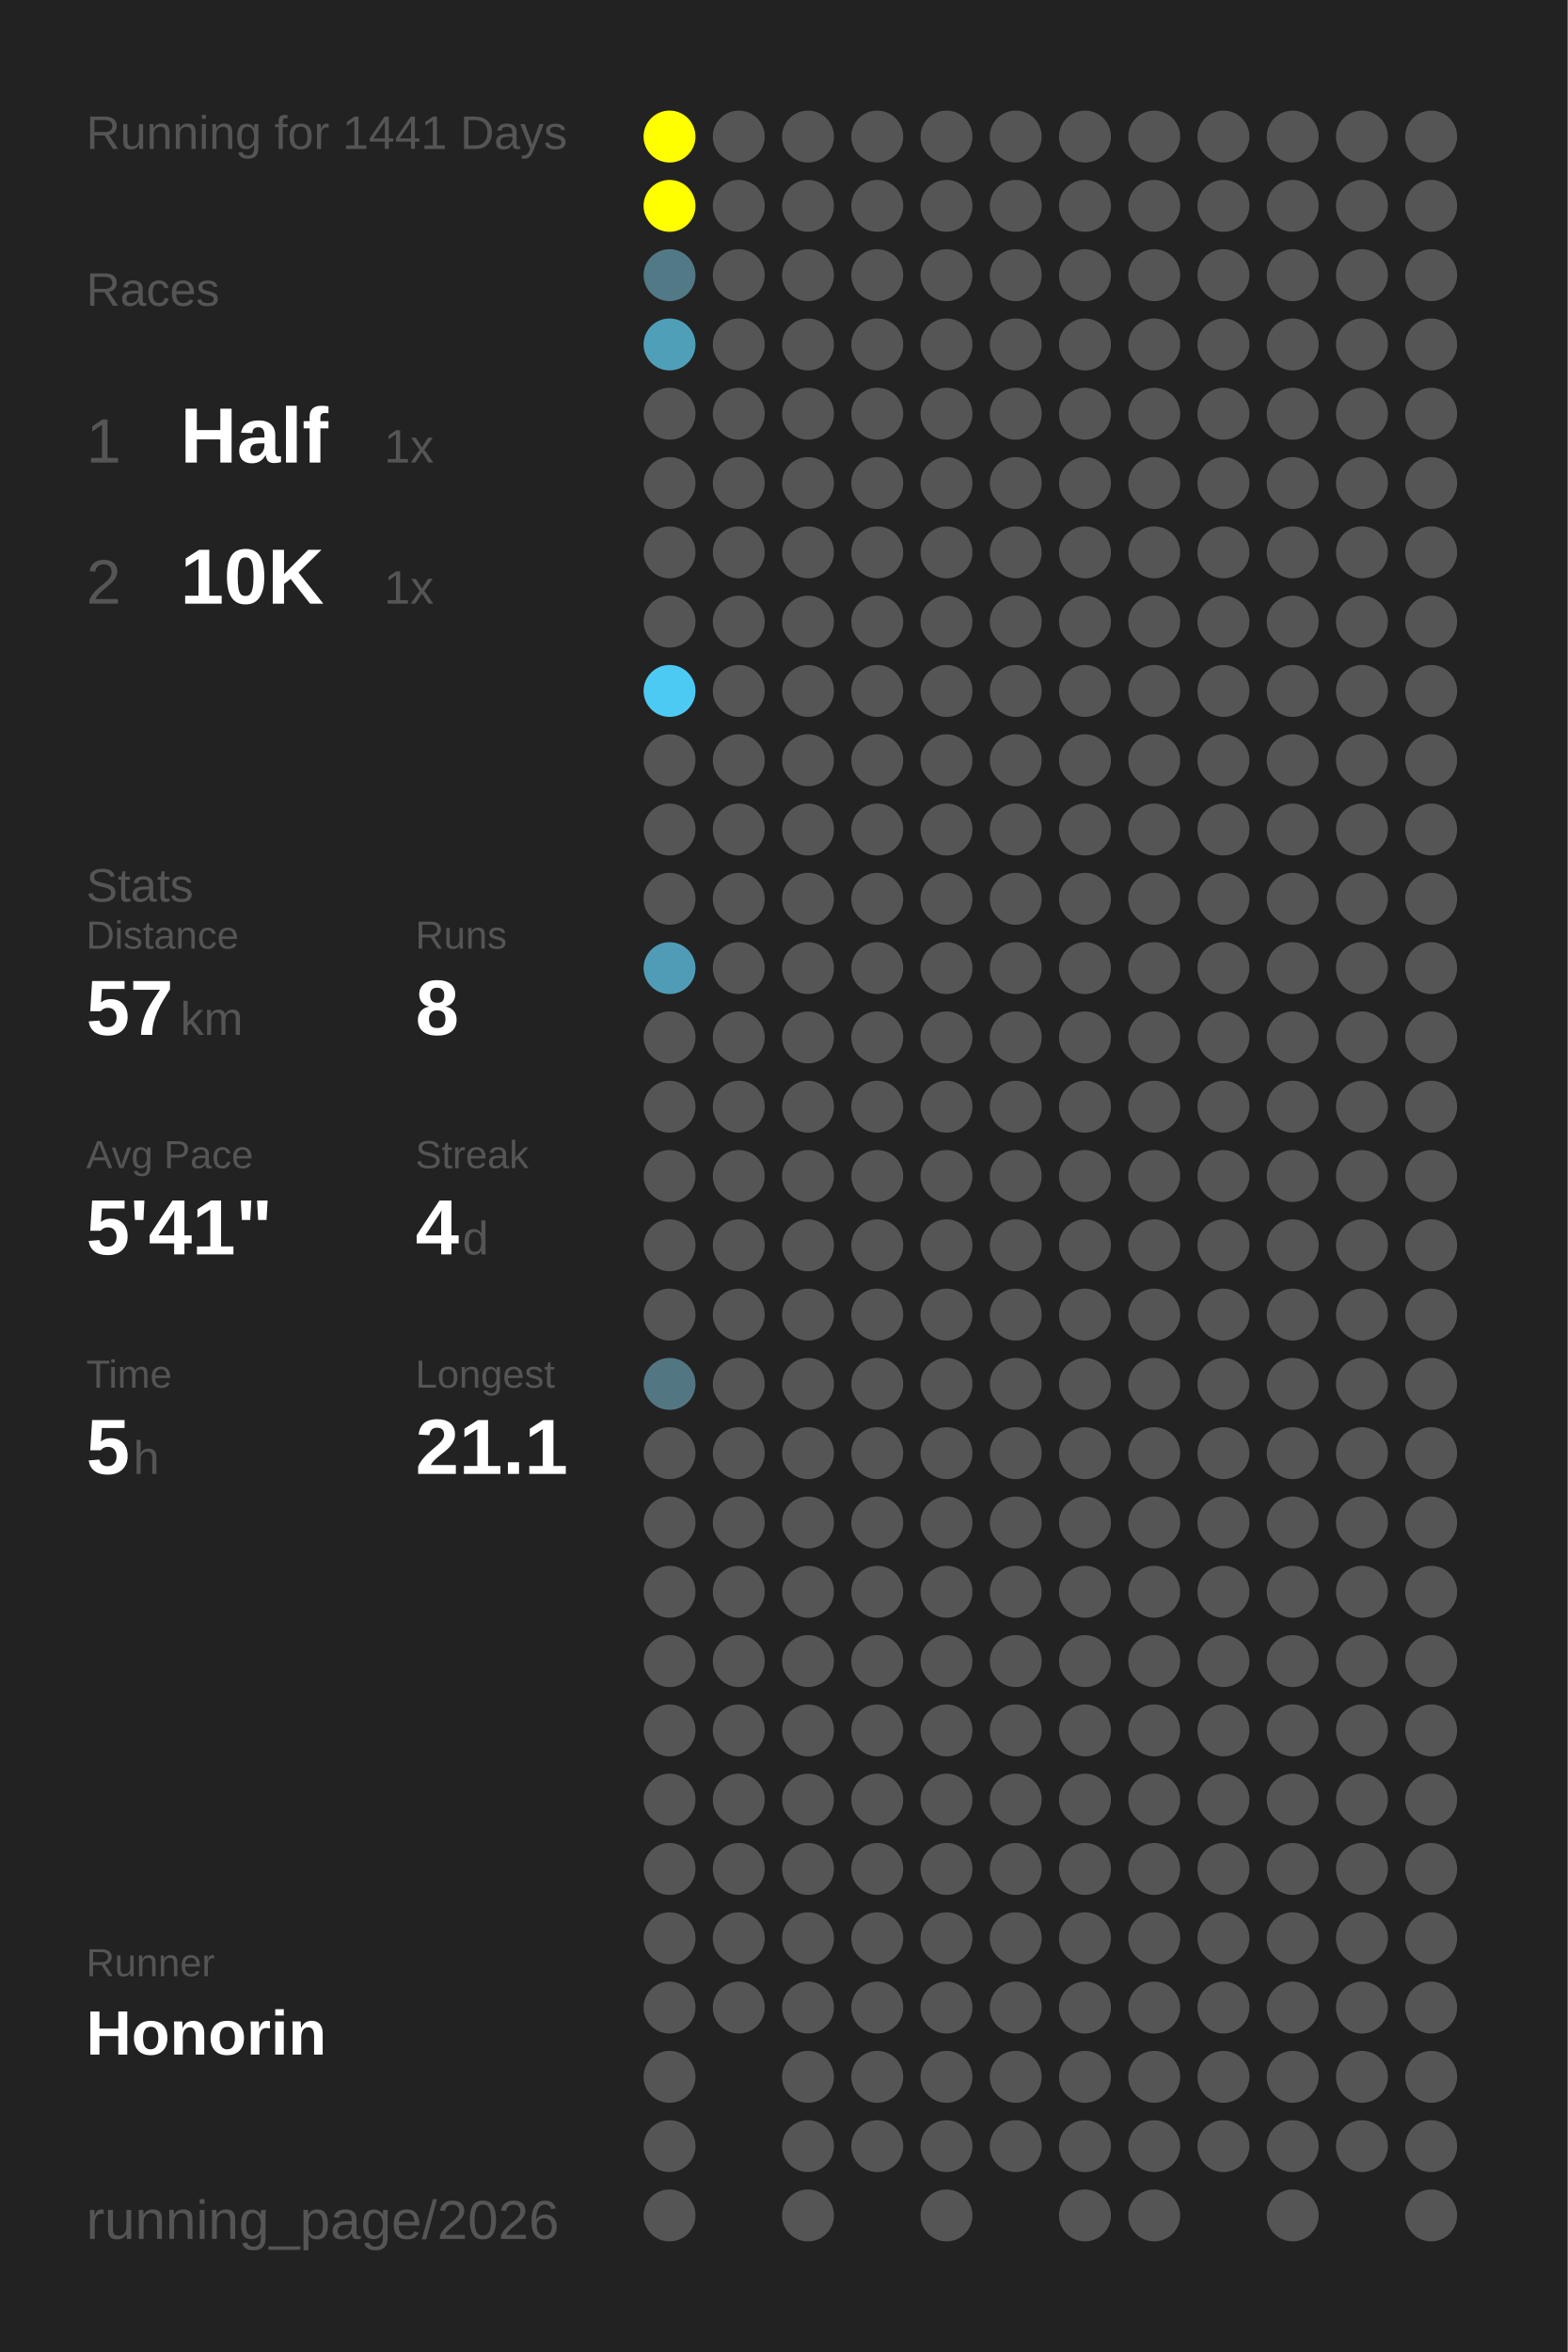
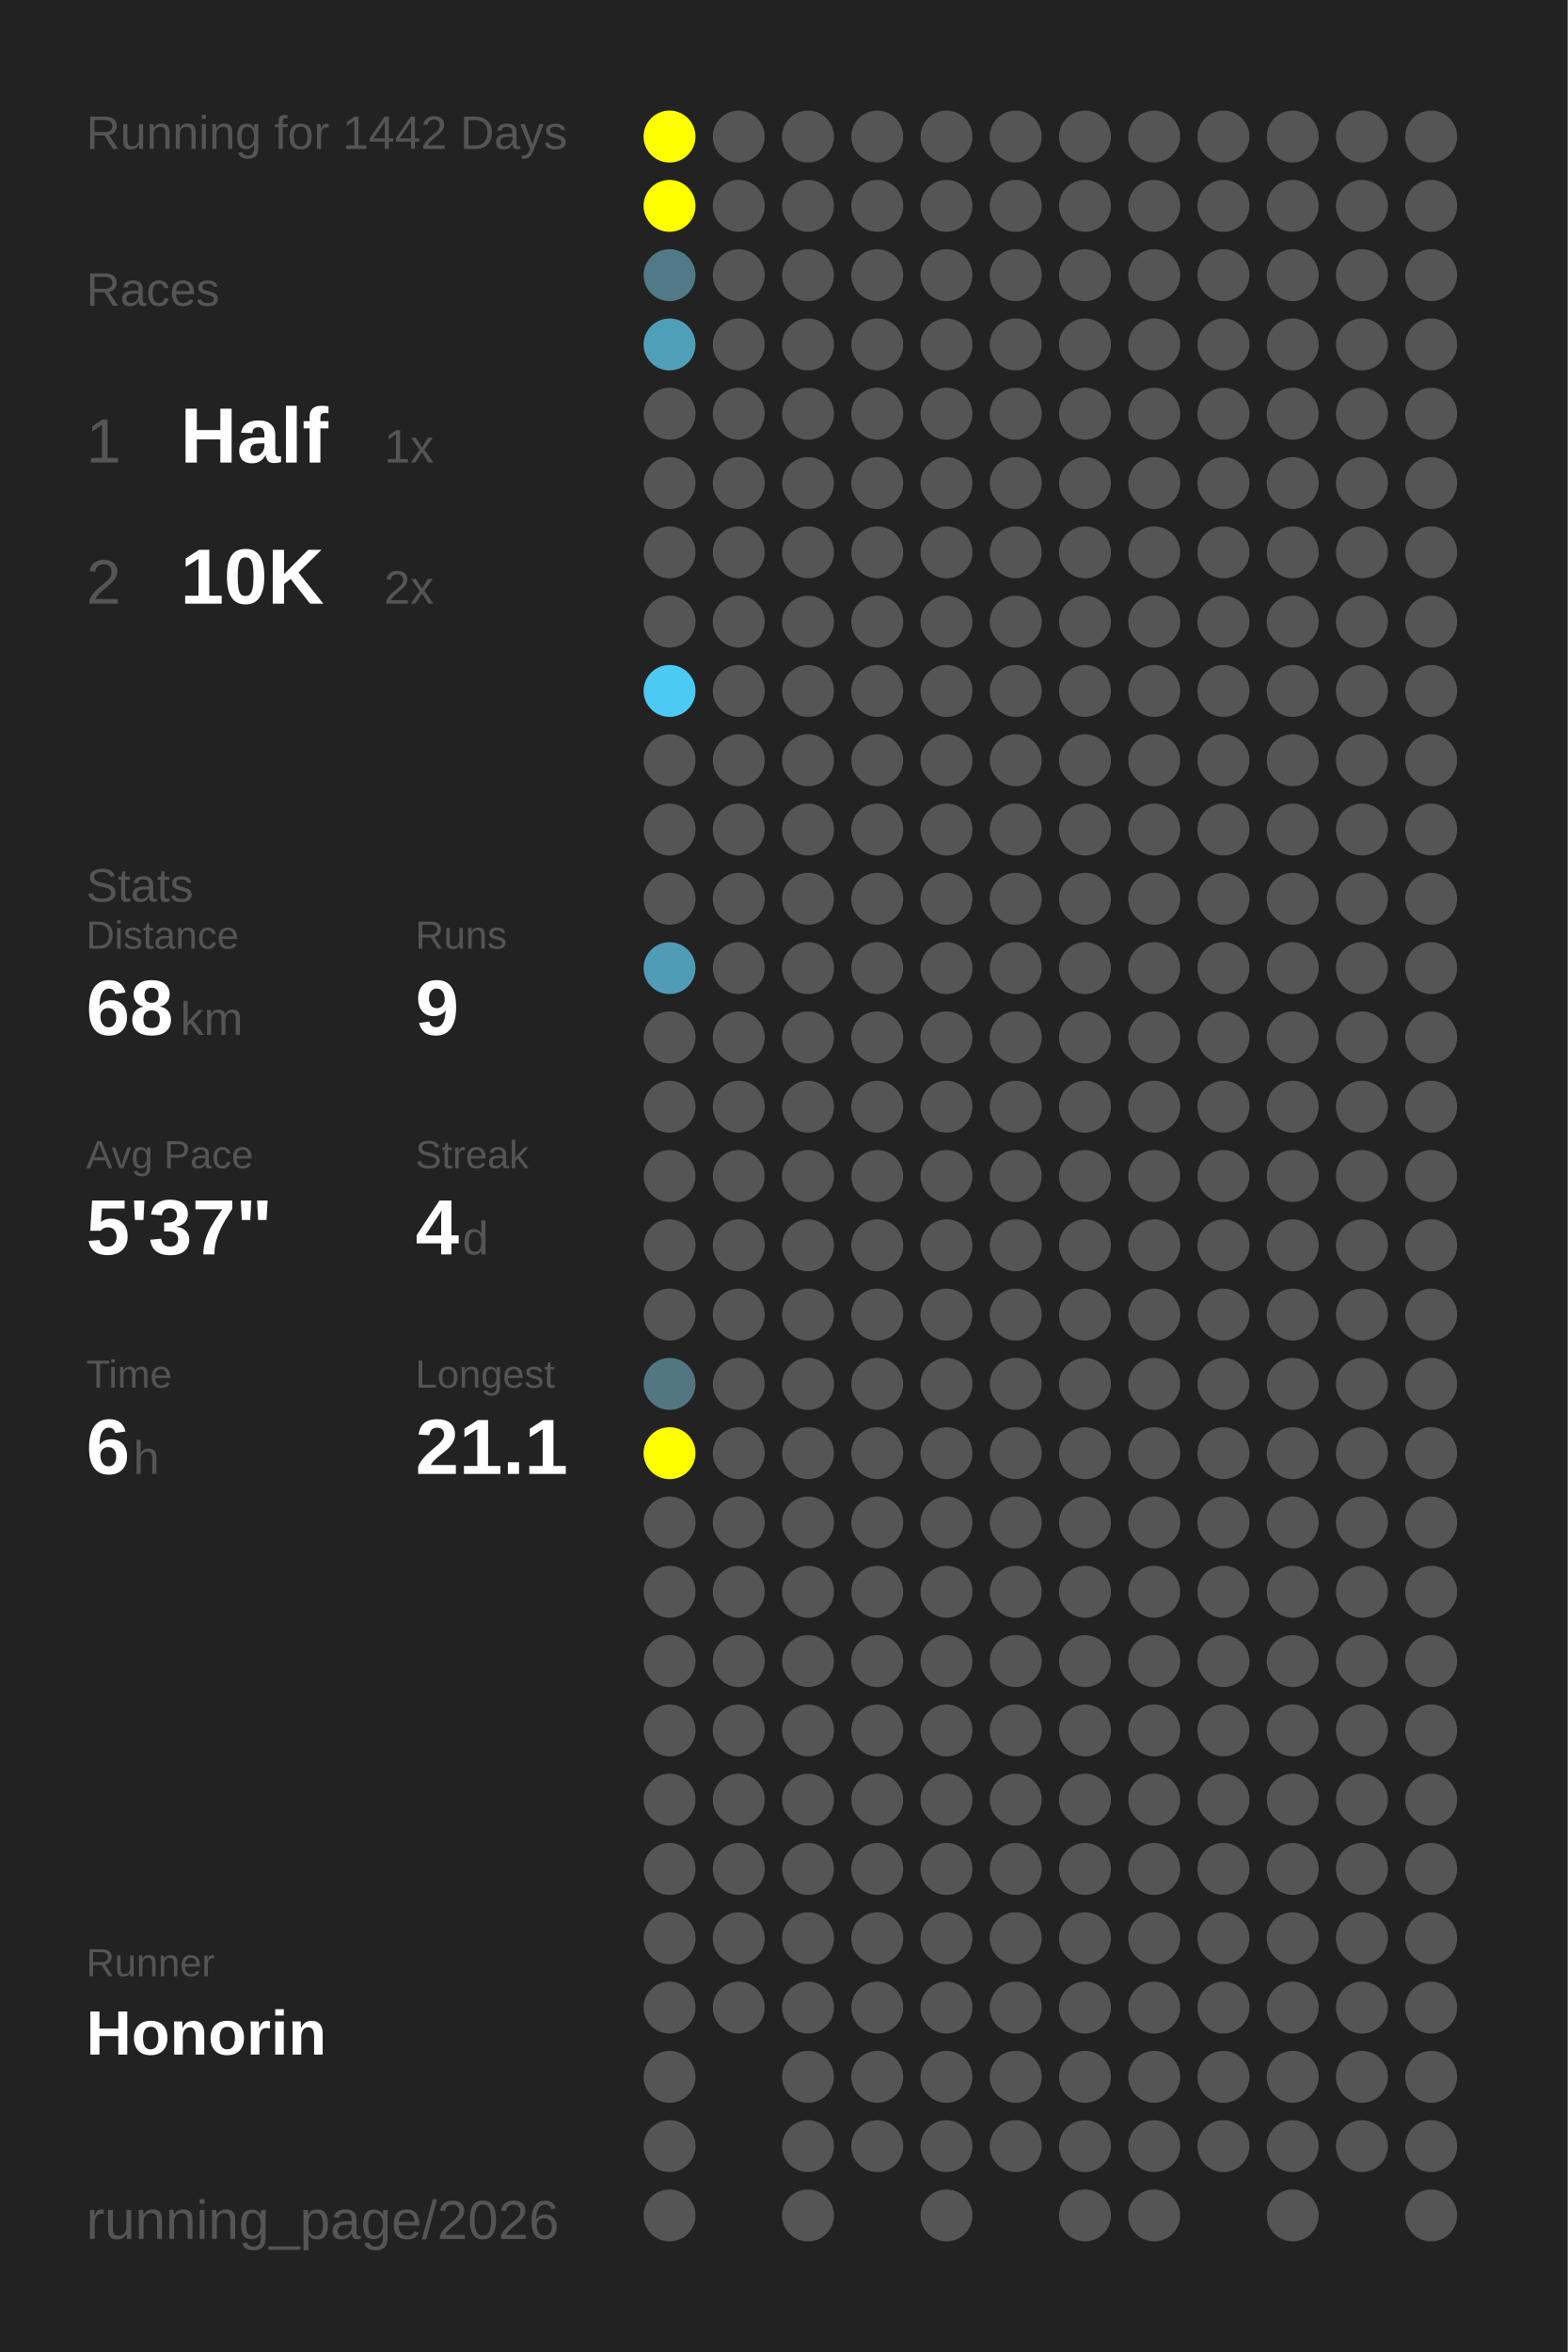
<svg xmlns="http://www.w3.org/2000/svg" baseProfile="full" height="300mm" version="1.1" viewBox="0,0,200,300" width="200mm">
  <defs />
  <rect fill="#222222" height="300" width="200" x="0" y="0" />
-   <text fill="#555555" style="font-size:6px; font-family:Arial;" x="11" y="19">Running for 1441 Days</text>
+   <text fill="#555555" style="font-size:6px; font-family:Arial;" x="11" y="19">Running for 1442 Days</text>
  <text fill="#555555" style="font-size:6px; font-family:Arial;" x="11" y="39">Races</text>
  <text fill="#555555" style="font-size:8px; font-family:Arial;" x="11" y="59">1</text>
  <text fill="#FFFFFF" style="font-size:10px; font-family:Arial; font-weight:bold;" x="23" y="59">Half</text>
  <text fill="#555555" style="font-size:6px; font-family:Arial;" x="49" y="59">1x</text>
  <text fill="#555555" style="font-size:8px; font-family:Arial;" x="11" y="77">2</text>
  <text fill="#FFFFFF" style="font-size:10px; font-family:Arial; font-weight:bold;" x="23" y="77">10K</text>
-   <text fill="#555555" style="font-size:6px; font-family:Arial;" x="49" y="77">1x</text>
+   <text fill="#555555" style="font-size:6px; font-family:Arial;" x="49" y="77">2x</text>
  <text fill="#555555" style="font-size:6px; font-family:Arial;" x="11" y="115">Stats</text>
  <text fill="#555555" style="font-size:5px; font-family:Arial;" x="11" y="121">Distance</text>
-   <text fill="#FFFFFF" style="font-size:10px; font-family:Arial; font-weight:bold;" x="11" y="132">57</text>
+   <text fill="#FFFFFF" style="font-size:10px; font-family:Arial; font-weight:bold;" x="11" y="132">68</text>
  <text fill="#555555" style="font-size:6px; font-family:Arial;" x="23" y="132">km</text>
  <text fill="#555555" style="font-size:5px; font-family:Arial;" x="53" y="121">Runs</text>
-   <text fill="#FFFFFF" style="font-size:10px; font-family:Arial; font-weight:bold;" x="53" y="132">8</text>
+   <text fill="#FFFFFF" style="font-size:10px; font-family:Arial; font-weight:bold;" x="53" y="132">9</text>
  <text fill="#555555" style="font-size:5px; font-family:Arial;" x="11" y="149">Avg Pace</text>
-   <text fill="#FFFFFF" style="font-size:10px; font-family:Arial; font-weight:bold;" x="11" y="160">5'41"</text>
+   <text fill="#FFFFFF" style="font-size:10px; font-family:Arial; font-weight:bold;" x="11" y="160">5'37"</text>
  <text fill="#555555" style="font-size:5px; font-family:Arial;" x="53" y="149">Streak</text>
  <text fill="#FFFFFF" style="font-size:10px; font-family:Arial; font-weight:bold;" x="53" y="160">4</text>
  <text fill="#555555" style="font-size:6px; font-family:Arial;" x="59" y="160">d</text>
  <text fill="#555555" style="font-size:5px; font-family:Arial;" x="11" y="177">Time</text>
-   <text fill="#FFFFFF" style="font-size:10px; font-family:Arial; font-weight:bold;" x="11" y="188">5</text>
+   <text fill="#FFFFFF" style="font-size:10px; font-family:Arial; font-weight:bold;" x="11" y="188">6</text>
  <text fill="#555555" style="font-size:6px; font-family:Arial;" x="17" y="188">h</text>
  <text fill="#555555" style="font-size:5px; font-family:Arial;" x="53" y="177">Longest</text>
  <text fill="#FFFFFF" style="font-size:10px; font-family:Arial; font-weight:bold;" x="53" y="188">21.1</text>
  <text fill="#555555" style="font-size:5px; font-family:Arial;" x="11" y="252.065">Runner</text>
  <text fill="#FFFFFF" style="font-size:8px; font-family:Arial; font-weight:bold;" x="11" y="262.065">Honorin</text>
  <text fill="#555555" style="font-size:7px; font-family:Arial;" x="11" y="285.581">running_page/2026</text>
  <circle cx="85.417" cy="17.419" fill="#FFFF00" r="3.312" />
  <circle cx="85.417" cy="26.258" fill="#FFFF00" r="3.312" />
  <circle cx="85.417" cy="35.097" fill="#527986" r="3.312" />
  <circle cx="85.417" cy="43.935" fill="#509fb9" r="3.312" />
  <circle cx="85.417" cy="52.774" fill="#555555" r="3.312" />
  <circle cx="85.417" cy="61.613" fill="#555555" r="3.312" />
  <circle cx="85.417" cy="70.452" fill="#555555" r="3.312" />
  <circle cx="85.417" cy="79.29" fill="#555555" r="3.312" />
  <circle cx="85.417" cy="88.129" fill="#4dcaf4" r="3.312" />
  <circle cx="85.417" cy="96.968" fill="#555555" r="3.312" />
  <circle cx="85.417" cy="105.806" fill="#555555" r="3.312" />
  <circle cx="85.417" cy="114.645" fill="#555555" r="3.312" />
  <circle cx="85.417" cy="123.484" fill="#509cb6" r="3.312" />
  <circle cx="85.417" cy="132.323" fill="#555555" r="3.312" />
  <circle cx="85.417" cy="141.161" fill="#555555" r="3.312" />
  <circle cx="85.417" cy="150" fill="#555555" r="3.312" />
  <circle cx="85.417" cy="158.839" fill="#555555" r="3.312" />
  <circle cx="85.417" cy="167.677" fill="#555555" r="3.312" />
  <circle cx="85.417" cy="176.516" fill="#527783" r="3.312" />
-   <circle cx="85.417" cy="185.355" fill="#555555" r="3.312" />
+   <circle cx="85.417" cy="185.355" fill="#FFFF00" r="3.312" />
  <circle cx="85.417" cy="194.194" fill="#555555" r="3.312" />
  <circle cx="85.417" cy="203.032" fill="#555555" r="3.312" />
  <circle cx="85.417" cy="211.871" fill="#555555" r="3.312" />
  <circle cx="85.417" cy="220.71" fill="#555555" r="3.312" />
  <circle cx="85.417" cy="229.548" fill="#555555" r="3.312" />
  <circle cx="85.417" cy="238.387" fill="#555555" r="3.312" />
  <circle cx="85.417" cy="247.226" fill="#555555" r="3.312" />
  <circle cx="85.417" cy="256.065" fill="#555555" r="3.312" />
  <circle cx="85.417" cy="264.903" fill="#555555" r="3.312" />
  <circle cx="85.417" cy="273.742" fill="#555555" r="3.312" />
  <circle cx="85.417" cy="282.581" fill="#555555" r="3.312" />
  <circle cx="94.25" cy="17.419" fill="#555555" r="3.312" />
  <circle cx="94.25" cy="26.258" fill="#555555" r="3.312" />
  <circle cx="94.25" cy="35.097" fill="#555555" r="3.312" />
  <circle cx="94.25" cy="43.935" fill="#555555" r="3.312" />
  <circle cx="94.25" cy="52.774" fill="#555555" r="3.312" />
  <circle cx="94.25" cy="61.613" fill="#555555" r="3.312" />
  <circle cx="94.25" cy="70.452" fill="#555555" r="3.312" />
  <circle cx="94.25" cy="79.29" fill="#555555" r="3.312" />
  <circle cx="94.25" cy="88.129" fill="#555555" r="3.312" />
  <circle cx="94.25" cy="96.968" fill="#555555" r="3.312" />
  <circle cx="94.25" cy="105.806" fill="#555555" r="3.312" />
  <circle cx="94.25" cy="114.645" fill="#555555" r="3.312" />
  <circle cx="94.25" cy="123.484" fill="#555555" r="3.312" />
  <circle cx="94.25" cy="132.323" fill="#555555" r="3.312" />
  <circle cx="94.25" cy="141.161" fill="#555555" r="3.312" />
  <circle cx="94.25" cy="150" fill="#555555" r="3.312" />
  <circle cx="94.25" cy="158.839" fill="#555555" r="3.312" />
  <circle cx="94.25" cy="167.677" fill="#555555" r="3.312" />
  <circle cx="94.25" cy="176.516" fill="#555555" r="3.312" />
  <circle cx="94.25" cy="185.355" fill="#555555" r="3.312" />
  <circle cx="94.25" cy="194.194" fill="#555555" r="3.312" />
  <circle cx="94.25" cy="203.032" fill="#555555" r="3.312" />
  <circle cx="94.25" cy="211.871" fill="#555555" r="3.312" />
  <circle cx="94.25" cy="220.71" fill="#555555" r="3.312" />
  <circle cx="94.25" cy="229.548" fill="#555555" r="3.312" />
  <circle cx="94.25" cy="238.387" fill="#555555" r="3.312" />
  <circle cx="94.25" cy="247.226" fill="#555555" r="3.312" />
  <circle cx="94.25" cy="256.065" fill="#555555" r="3.312" />
  <circle cx="103.083" cy="17.419" fill="#555555" r="3.312" />
  <circle cx="103.083" cy="26.258" fill="#555555" r="3.312" />
  <circle cx="103.083" cy="35.097" fill="#555555" r="3.312" />
  <circle cx="103.083" cy="43.935" fill="#555555" r="3.312" />
  <circle cx="103.083" cy="52.774" fill="#555555" r="3.312" />
  <circle cx="103.083" cy="61.613" fill="#555555" r="3.312" />
  <circle cx="103.083" cy="70.452" fill="#555555" r="3.312" />
  <circle cx="103.083" cy="79.29" fill="#555555" r="3.312" />
  <circle cx="103.083" cy="88.129" fill="#555555" r="3.312" />
  <circle cx="103.083" cy="96.968" fill="#555555" r="3.312" />
  <circle cx="103.083" cy="105.806" fill="#555555" r="3.312" />
  <circle cx="103.083" cy="114.645" fill="#555555" r="3.312" />
  <circle cx="103.083" cy="123.484" fill="#555555" r="3.312" />
  <circle cx="103.083" cy="132.323" fill="#555555" r="3.312" />
  <circle cx="103.083" cy="141.161" fill="#555555" r="3.312" />
  <circle cx="103.083" cy="150" fill="#555555" r="3.312" />
  <circle cx="103.083" cy="158.839" fill="#555555" r="3.312" />
  <circle cx="103.083" cy="167.677" fill="#555555" r="3.312" />
  <circle cx="103.083" cy="176.516" fill="#555555" r="3.312" />
  <circle cx="103.083" cy="185.355" fill="#555555" r="3.312" />
  <circle cx="103.083" cy="194.194" fill="#555555" r="3.312" />
  <circle cx="103.083" cy="203.032" fill="#555555" r="3.312" />
  <circle cx="103.083" cy="211.871" fill="#555555" r="3.312" />
  <circle cx="103.083" cy="220.71" fill="#555555" r="3.312" />
  <circle cx="103.083" cy="229.548" fill="#555555" r="3.312" />
  <circle cx="103.083" cy="238.387" fill="#555555" r="3.312" />
  <circle cx="103.083" cy="247.226" fill="#555555" r="3.312" />
  <circle cx="103.083" cy="256.065" fill="#555555" r="3.312" />
  <circle cx="103.083" cy="264.903" fill="#555555" r="3.312" />
  <circle cx="103.083" cy="273.742" fill="#555555" r="3.312" />
  <circle cx="103.083" cy="282.581" fill="#555555" r="3.312" />
  <circle cx="111.917" cy="17.419" fill="#555555" r="3.312" />
  <circle cx="111.917" cy="26.258" fill="#555555" r="3.312" />
  <circle cx="111.917" cy="35.097" fill="#555555" r="3.312" />
  <circle cx="111.917" cy="43.935" fill="#555555" r="3.312" />
  <circle cx="111.917" cy="52.774" fill="#555555" r="3.312" />
  <circle cx="111.917" cy="61.613" fill="#555555" r="3.312" />
  <circle cx="111.917" cy="70.452" fill="#555555" r="3.312" />
  <circle cx="111.917" cy="79.29" fill="#555555" r="3.312" />
  <circle cx="111.917" cy="88.129" fill="#555555" r="3.312" />
  <circle cx="111.917" cy="96.968" fill="#555555" r="3.312" />
  <circle cx="111.917" cy="105.806" fill="#555555" r="3.312" />
  <circle cx="111.917" cy="114.645" fill="#555555" r="3.312" />
  <circle cx="111.917" cy="123.484" fill="#555555" r="3.312" />
  <circle cx="111.917" cy="132.323" fill="#555555" r="3.312" />
  <circle cx="111.917" cy="141.161" fill="#555555" r="3.312" />
  <circle cx="111.917" cy="150" fill="#555555" r="3.312" />
  <circle cx="111.917" cy="158.839" fill="#555555" r="3.312" />
  <circle cx="111.917" cy="167.677" fill="#555555" r="3.312" />
  <circle cx="111.917" cy="176.516" fill="#555555" r="3.312" />
  <circle cx="111.917" cy="185.355" fill="#555555" r="3.312" />
  <circle cx="111.917" cy="194.194" fill="#555555" r="3.312" />
  <circle cx="111.917" cy="203.032" fill="#555555" r="3.312" />
  <circle cx="111.917" cy="211.871" fill="#555555" r="3.312" />
  <circle cx="111.917" cy="220.71" fill="#555555" r="3.312" />
  <circle cx="111.917" cy="229.548" fill="#555555" r="3.312" />
  <circle cx="111.917" cy="238.387" fill="#555555" r="3.312" />
  <circle cx="111.917" cy="247.226" fill="#555555" r="3.312" />
  <circle cx="111.917" cy="256.065" fill="#555555" r="3.312" />
  <circle cx="111.917" cy="264.903" fill="#555555" r="3.312" />
  <circle cx="111.917" cy="273.742" fill="#555555" r="3.312" />
  <circle cx="120.75" cy="17.419" fill="#555555" r="3.312" />
  <circle cx="120.75" cy="26.258" fill="#555555" r="3.312" />
  <circle cx="120.75" cy="35.097" fill="#555555" r="3.312" />
  <circle cx="120.75" cy="43.935" fill="#555555" r="3.312" />
  <circle cx="120.75" cy="52.774" fill="#555555" r="3.312" />
  <circle cx="120.75" cy="61.613" fill="#555555" r="3.312" />
  <circle cx="120.75" cy="70.452" fill="#555555" r="3.312" />
  <circle cx="120.75" cy="79.29" fill="#555555" r="3.312" />
  <circle cx="120.75" cy="88.129" fill="#555555" r="3.312" />
  <circle cx="120.75" cy="96.968" fill="#555555" r="3.312" />
  <circle cx="120.75" cy="105.806" fill="#555555" r="3.312" />
  <circle cx="120.75" cy="114.645" fill="#555555" r="3.312" />
  <circle cx="120.75" cy="123.484" fill="#555555" r="3.312" />
  <circle cx="120.75" cy="132.323" fill="#555555" r="3.312" />
  <circle cx="120.75" cy="141.161" fill="#555555" r="3.312" />
  <circle cx="120.75" cy="150" fill="#555555" r="3.312" />
  <circle cx="120.75" cy="158.839" fill="#555555" r="3.312" />
  <circle cx="120.75" cy="167.677" fill="#555555" r="3.312" />
  <circle cx="120.75" cy="176.516" fill="#555555" r="3.312" />
  <circle cx="120.75" cy="185.355" fill="#555555" r="3.312" />
  <circle cx="120.75" cy="194.194" fill="#555555" r="3.312" />
  <circle cx="120.75" cy="203.032" fill="#555555" r="3.312" />
  <circle cx="120.75" cy="211.871" fill="#555555" r="3.312" />
  <circle cx="120.75" cy="220.71" fill="#555555" r="3.312" />
  <circle cx="120.75" cy="229.548" fill="#555555" r="3.312" />
  <circle cx="120.75" cy="238.387" fill="#555555" r="3.312" />
  <circle cx="120.75" cy="247.226" fill="#555555" r="3.312" />
  <circle cx="120.75" cy="256.065" fill="#555555" r="3.312" />
  <circle cx="120.75" cy="264.903" fill="#555555" r="3.312" />
  <circle cx="120.75" cy="273.742" fill="#555555" r="3.312" />
  <circle cx="120.75" cy="282.581" fill="#555555" r="3.312" />
  <circle cx="129.583" cy="17.419" fill="#555555" r="3.312" />
  <circle cx="129.583" cy="26.258" fill="#555555" r="3.312" />
  <circle cx="129.583" cy="35.097" fill="#555555" r="3.312" />
  <circle cx="129.583" cy="43.935" fill="#555555" r="3.312" />
  <circle cx="129.583" cy="52.774" fill="#555555" r="3.312" />
  <circle cx="129.583" cy="61.613" fill="#555555" r="3.312" />
  <circle cx="129.583" cy="70.452" fill="#555555" r="3.312" />
  <circle cx="129.583" cy="79.29" fill="#555555" r="3.312" />
  <circle cx="129.583" cy="88.129" fill="#555555" r="3.312" />
  <circle cx="129.583" cy="96.968" fill="#555555" r="3.312" />
  <circle cx="129.583" cy="105.806" fill="#555555" r="3.312" />
  <circle cx="129.583" cy="114.645" fill="#555555" r="3.312" />
  <circle cx="129.583" cy="123.484" fill="#555555" r="3.312" />
  <circle cx="129.583" cy="132.323" fill="#555555" r="3.312" />
  <circle cx="129.583" cy="141.161" fill="#555555" r="3.312" />
  <circle cx="129.583" cy="150" fill="#555555" r="3.312" />
  <circle cx="129.583" cy="158.839" fill="#555555" r="3.312" />
  <circle cx="129.583" cy="167.677" fill="#555555" r="3.312" />
  <circle cx="129.583" cy="176.516" fill="#555555" r="3.312" />
  <circle cx="129.583" cy="185.355" fill="#555555" r="3.312" />
  <circle cx="129.583" cy="194.194" fill="#555555" r="3.312" />
  <circle cx="129.583" cy="203.032" fill="#555555" r="3.312" />
  <circle cx="129.583" cy="211.871" fill="#555555" r="3.312" />
  <circle cx="129.583" cy="220.71" fill="#555555" r="3.312" />
  <circle cx="129.583" cy="229.548" fill="#555555" r="3.312" />
  <circle cx="129.583" cy="238.387" fill="#555555" r="3.312" />
  <circle cx="129.583" cy="247.226" fill="#555555" r="3.312" />
  <circle cx="129.583" cy="256.065" fill="#555555" r="3.312" />
  <circle cx="129.583" cy="264.903" fill="#555555" r="3.312" />
  <circle cx="129.583" cy="273.742" fill="#555555" r="3.312" />
  <circle cx="138.417" cy="17.419" fill="#555555" r="3.312" />
  <circle cx="138.417" cy="26.258" fill="#555555" r="3.312" />
  <circle cx="138.417" cy="35.097" fill="#555555" r="3.312" />
  <circle cx="138.417" cy="43.935" fill="#555555" r="3.312" />
  <circle cx="138.417" cy="52.774" fill="#555555" r="3.312" />
  <circle cx="138.417" cy="61.613" fill="#555555" r="3.312" />
  <circle cx="138.417" cy="70.452" fill="#555555" r="3.312" />
  <circle cx="138.417" cy="79.29" fill="#555555" r="3.312" />
  <circle cx="138.417" cy="88.129" fill="#555555" r="3.312" />
  <circle cx="138.417" cy="96.968" fill="#555555" r="3.312" />
  <circle cx="138.417" cy="105.806" fill="#555555" r="3.312" />
  <circle cx="138.417" cy="114.645" fill="#555555" r="3.312" />
  <circle cx="138.417" cy="123.484" fill="#555555" r="3.312" />
  <circle cx="138.417" cy="132.323" fill="#555555" r="3.312" />
  <circle cx="138.417" cy="141.161" fill="#555555" r="3.312" />
  <circle cx="138.417" cy="150" fill="#555555" r="3.312" />
  <circle cx="138.417" cy="158.839" fill="#555555" r="3.312" />
  <circle cx="138.417" cy="167.677" fill="#555555" r="3.312" />
  <circle cx="138.417" cy="176.516" fill="#555555" r="3.312" />
  <circle cx="138.417" cy="185.355" fill="#555555" r="3.312" />
  <circle cx="138.417" cy="194.194" fill="#555555" r="3.312" />
  <circle cx="138.417" cy="203.032" fill="#555555" r="3.312" />
  <circle cx="138.417" cy="211.871" fill="#555555" r="3.312" />
  <circle cx="138.417" cy="220.71" fill="#555555" r="3.312" />
  <circle cx="138.417" cy="229.548" fill="#555555" r="3.312" />
  <circle cx="138.417" cy="238.387" fill="#555555" r="3.312" />
  <circle cx="138.417" cy="247.226" fill="#555555" r="3.312" />
  <circle cx="138.417" cy="256.065" fill="#555555" r="3.312" />
  <circle cx="138.417" cy="264.903" fill="#555555" r="3.312" />
  <circle cx="138.417" cy="273.742" fill="#555555" r="3.312" />
  <circle cx="138.417" cy="282.581" fill="#555555" r="3.312" />
  <circle cx="147.25" cy="17.419" fill="#555555" r="3.312" />
  <circle cx="147.25" cy="26.258" fill="#555555" r="3.312" />
  <circle cx="147.25" cy="35.097" fill="#555555" r="3.312" />
  <circle cx="147.25" cy="43.935" fill="#555555" r="3.312" />
  <circle cx="147.25" cy="52.774" fill="#555555" r="3.312" />
  <circle cx="147.25" cy="61.613" fill="#555555" r="3.312" />
  <circle cx="147.25" cy="70.452" fill="#555555" r="3.312" />
  <circle cx="147.25" cy="79.29" fill="#555555" r="3.312" />
  <circle cx="147.25" cy="88.129" fill="#555555" r="3.312" />
  <circle cx="147.25" cy="96.968" fill="#555555" r="3.312" />
  <circle cx="147.25" cy="105.806" fill="#555555" r="3.312" />
  <circle cx="147.25" cy="114.645" fill="#555555" r="3.312" />
  <circle cx="147.25" cy="123.484" fill="#555555" r="3.312" />
  <circle cx="147.25" cy="132.323" fill="#555555" r="3.312" />
  <circle cx="147.25" cy="141.161" fill="#555555" r="3.312" />
  <circle cx="147.25" cy="150" fill="#555555" r="3.312" />
  <circle cx="147.25" cy="158.839" fill="#555555" r="3.312" />
  <circle cx="147.25" cy="167.677" fill="#555555" r="3.312" />
  <circle cx="147.25" cy="176.516" fill="#555555" r="3.312" />
  <circle cx="147.25" cy="185.355" fill="#555555" r="3.312" />
  <circle cx="147.25" cy="194.194" fill="#555555" r="3.312" />
  <circle cx="147.25" cy="203.032" fill="#555555" r="3.312" />
  <circle cx="147.25" cy="211.871" fill="#555555" r="3.312" />
  <circle cx="147.25" cy="220.71" fill="#555555" r="3.312" />
  <circle cx="147.25" cy="229.548" fill="#555555" r="3.312" />
  <circle cx="147.25" cy="238.387" fill="#555555" r="3.312" />
  <circle cx="147.25" cy="247.226" fill="#555555" r="3.312" />
  <circle cx="147.25" cy="256.065" fill="#555555" r="3.312" />
  <circle cx="147.25" cy="264.903" fill="#555555" r="3.312" />
  <circle cx="147.25" cy="273.742" fill="#555555" r="3.312" />
  <circle cx="147.25" cy="282.581" fill="#555555" r="3.312" />
  <circle cx="156.083" cy="17.419" fill="#555555" r="3.312" />
  <circle cx="156.083" cy="26.258" fill="#555555" r="3.312" />
  <circle cx="156.083" cy="35.097" fill="#555555" r="3.312" />
  <circle cx="156.083" cy="43.935" fill="#555555" r="3.312" />
  <circle cx="156.083" cy="52.774" fill="#555555" r="3.312" />
  <circle cx="156.083" cy="61.613" fill="#555555" r="3.312" />
  <circle cx="156.083" cy="70.452" fill="#555555" r="3.312" />
  <circle cx="156.083" cy="79.29" fill="#555555" r="3.312" />
  <circle cx="156.083" cy="88.129" fill="#555555" r="3.312" />
  <circle cx="156.083" cy="96.968" fill="#555555" r="3.312" />
  <circle cx="156.083" cy="105.806" fill="#555555" r="3.312" />
  <circle cx="156.083" cy="114.645" fill="#555555" r="3.312" />
  <circle cx="156.083" cy="123.484" fill="#555555" r="3.312" />
  <circle cx="156.083" cy="132.323" fill="#555555" r="3.312" />
  <circle cx="156.083" cy="141.161" fill="#555555" r="3.312" />
  <circle cx="156.083" cy="150" fill="#555555" r="3.312" />
  <circle cx="156.083" cy="158.839" fill="#555555" r="3.312" />
  <circle cx="156.083" cy="167.677" fill="#555555" r="3.312" />
  <circle cx="156.083" cy="176.516" fill="#555555" r="3.312" />
  <circle cx="156.083" cy="185.355" fill="#555555" r="3.312" />
  <circle cx="156.083" cy="194.194" fill="#555555" r="3.312" />
  <circle cx="156.083" cy="203.032" fill="#555555" r="3.312" />
  <circle cx="156.083" cy="211.871" fill="#555555" r="3.312" />
  <circle cx="156.083" cy="220.71" fill="#555555" r="3.312" />
  <circle cx="156.083" cy="229.548" fill="#555555" r="3.312" />
  <circle cx="156.083" cy="238.387" fill="#555555" r="3.312" />
  <circle cx="156.083" cy="247.226" fill="#555555" r="3.312" />
  <circle cx="156.083" cy="256.065" fill="#555555" r="3.312" />
  <circle cx="156.083" cy="264.903" fill="#555555" r="3.312" />
  <circle cx="156.083" cy="273.742" fill="#555555" r="3.312" />
  <circle cx="164.917" cy="17.419" fill="#555555" r="3.312" />
  <circle cx="164.917" cy="26.258" fill="#555555" r="3.312" />
  <circle cx="164.917" cy="35.097" fill="#555555" r="3.312" />
  <circle cx="164.917" cy="43.935" fill="#555555" r="3.312" />
  <circle cx="164.917" cy="52.774" fill="#555555" r="3.312" />
  <circle cx="164.917" cy="61.613" fill="#555555" r="3.312" />
  <circle cx="164.917" cy="70.452" fill="#555555" r="3.312" />
  <circle cx="164.917" cy="79.29" fill="#555555" r="3.312" />
  <circle cx="164.917" cy="88.129" fill="#555555" r="3.312" />
  <circle cx="164.917" cy="96.968" fill="#555555" r="3.312" />
  <circle cx="164.917" cy="105.806" fill="#555555" r="3.312" />
  <circle cx="164.917" cy="114.645" fill="#555555" r="3.312" />
  <circle cx="164.917" cy="123.484" fill="#555555" r="3.312" />
  <circle cx="164.917" cy="132.323" fill="#555555" r="3.312" />
  <circle cx="164.917" cy="141.161" fill="#555555" r="3.312" />
  <circle cx="164.917" cy="150" fill="#555555" r="3.312" />
  <circle cx="164.917" cy="158.839" fill="#555555" r="3.312" />
  <circle cx="164.917" cy="167.677" fill="#555555" r="3.312" />
  <circle cx="164.917" cy="176.516" fill="#555555" r="3.312" />
  <circle cx="164.917" cy="185.355" fill="#555555" r="3.312" />
  <circle cx="164.917" cy="194.194" fill="#555555" r="3.312" />
  <circle cx="164.917" cy="203.032" fill="#555555" r="3.312" />
  <circle cx="164.917" cy="211.871" fill="#555555" r="3.312" />
  <circle cx="164.917" cy="220.71" fill="#555555" r="3.312" />
  <circle cx="164.917" cy="229.548" fill="#555555" r="3.312" />
  <circle cx="164.917" cy="238.387" fill="#555555" r="3.312" />
  <circle cx="164.917" cy="247.226" fill="#555555" r="3.312" />
  <circle cx="164.917" cy="256.065" fill="#555555" r="3.312" />
  <circle cx="164.917" cy="264.903" fill="#555555" r="3.312" />
  <circle cx="164.917" cy="273.742" fill="#555555" r="3.312" />
  <circle cx="164.917" cy="282.581" fill="#555555" r="3.312" />
  <circle cx="173.75" cy="17.419" fill="#555555" r="3.312" />
  <circle cx="173.75" cy="26.258" fill="#555555" r="3.312" />
  <circle cx="173.75" cy="35.097" fill="#555555" r="3.312" />
  <circle cx="173.75" cy="43.935" fill="#555555" r="3.312" />
  <circle cx="173.75" cy="52.774" fill="#555555" r="3.312" />
  <circle cx="173.75" cy="61.613" fill="#555555" r="3.312" />
  <circle cx="173.75" cy="70.452" fill="#555555" r="3.312" />
  <circle cx="173.75" cy="79.29" fill="#555555" r="3.312" />
  <circle cx="173.75" cy="88.129" fill="#555555" r="3.312" />
  <circle cx="173.75" cy="96.968" fill="#555555" r="3.312" />
  <circle cx="173.75" cy="105.806" fill="#555555" r="3.312" />
  <circle cx="173.75" cy="114.645" fill="#555555" r="3.312" />
  <circle cx="173.75" cy="123.484" fill="#555555" r="3.312" />
  <circle cx="173.75" cy="132.323" fill="#555555" r="3.312" />
  <circle cx="173.75" cy="141.161" fill="#555555" r="3.312" />
  <circle cx="173.75" cy="150" fill="#555555" r="3.312" />
  <circle cx="173.75" cy="158.839" fill="#555555" r="3.312" />
  <circle cx="173.75" cy="167.677" fill="#555555" r="3.312" />
  <circle cx="173.75" cy="176.516" fill="#555555" r="3.312" />
  <circle cx="173.75" cy="185.355" fill="#555555" r="3.312" />
  <circle cx="173.75" cy="194.194" fill="#555555" r="3.312" />
  <circle cx="173.75" cy="203.032" fill="#555555" r="3.312" />
  <circle cx="173.75" cy="211.871" fill="#555555" r="3.312" />
  <circle cx="173.75" cy="220.71" fill="#555555" r="3.312" />
  <circle cx="173.75" cy="229.548" fill="#555555" r="3.312" />
  <circle cx="173.75" cy="238.387" fill="#555555" r="3.312" />
  <circle cx="173.75" cy="247.226" fill="#555555" r="3.312" />
  <circle cx="173.75" cy="256.065" fill="#555555" r="3.312" />
  <circle cx="173.75" cy="264.903" fill="#555555" r="3.312" />
  <circle cx="173.75" cy="273.742" fill="#555555" r="3.312" />
  <circle cx="182.583" cy="17.419" fill="#555555" r="3.312" />
  <circle cx="182.583" cy="26.258" fill="#555555" r="3.312" />
  <circle cx="182.583" cy="35.097" fill="#555555" r="3.312" />
  <circle cx="182.583" cy="43.935" fill="#555555" r="3.312" />
  <circle cx="182.583" cy="52.774" fill="#555555" r="3.312" />
  <circle cx="182.583" cy="61.613" fill="#555555" r="3.312" />
  <circle cx="182.583" cy="70.452" fill="#555555" r="3.312" />
  <circle cx="182.583" cy="79.29" fill="#555555" r="3.312" />
  <circle cx="182.583" cy="88.129" fill="#555555" r="3.312" />
  <circle cx="182.583" cy="96.968" fill="#555555" r="3.312" />
  <circle cx="182.583" cy="105.806" fill="#555555" r="3.312" />
  <circle cx="182.583" cy="114.645" fill="#555555" r="3.312" />
  <circle cx="182.583" cy="123.484" fill="#555555" r="3.312" />
  <circle cx="182.583" cy="132.323" fill="#555555" r="3.312" />
  <circle cx="182.583" cy="141.161" fill="#555555" r="3.312" />
  <circle cx="182.583" cy="150" fill="#555555" r="3.312" />
  <circle cx="182.583" cy="158.839" fill="#555555" r="3.312" />
  <circle cx="182.583" cy="167.677" fill="#555555" r="3.312" />
  <circle cx="182.583" cy="176.516" fill="#555555" r="3.312" />
  <circle cx="182.583" cy="185.355" fill="#555555" r="3.312" />
  <circle cx="182.583" cy="194.194" fill="#555555" r="3.312" />
  <circle cx="182.583" cy="203.032" fill="#555555" r="3.312" />
  <circle cx="182.583" cy="211.871" fill="#555555" r="3.312" />
  <circle cx="182.583" cy="220.71" fill="#555555" r="3.312" />
  <circle cx="182.583" cy="229.548" fill="#555555" r="3.312" />
  <circle cx="182.583" cy="238.387" fill="#555555" r="3.312" />
  <circle cx="182.583" cy="247.226" fill="#555555" r="3.312" />
  <circle cx="182.583" cy="256.065" fill="#555555" r="3.312" />
  <circle cx="182.583" cy="264.903" fill="#555555" r="3.312" />
  <circle cx="182.583" cy="273.742" fill="#555555" r="3.312" />
  <circle cx="182.583" cy="282.581" fill="#555555" r="3.312" />
</svg>
